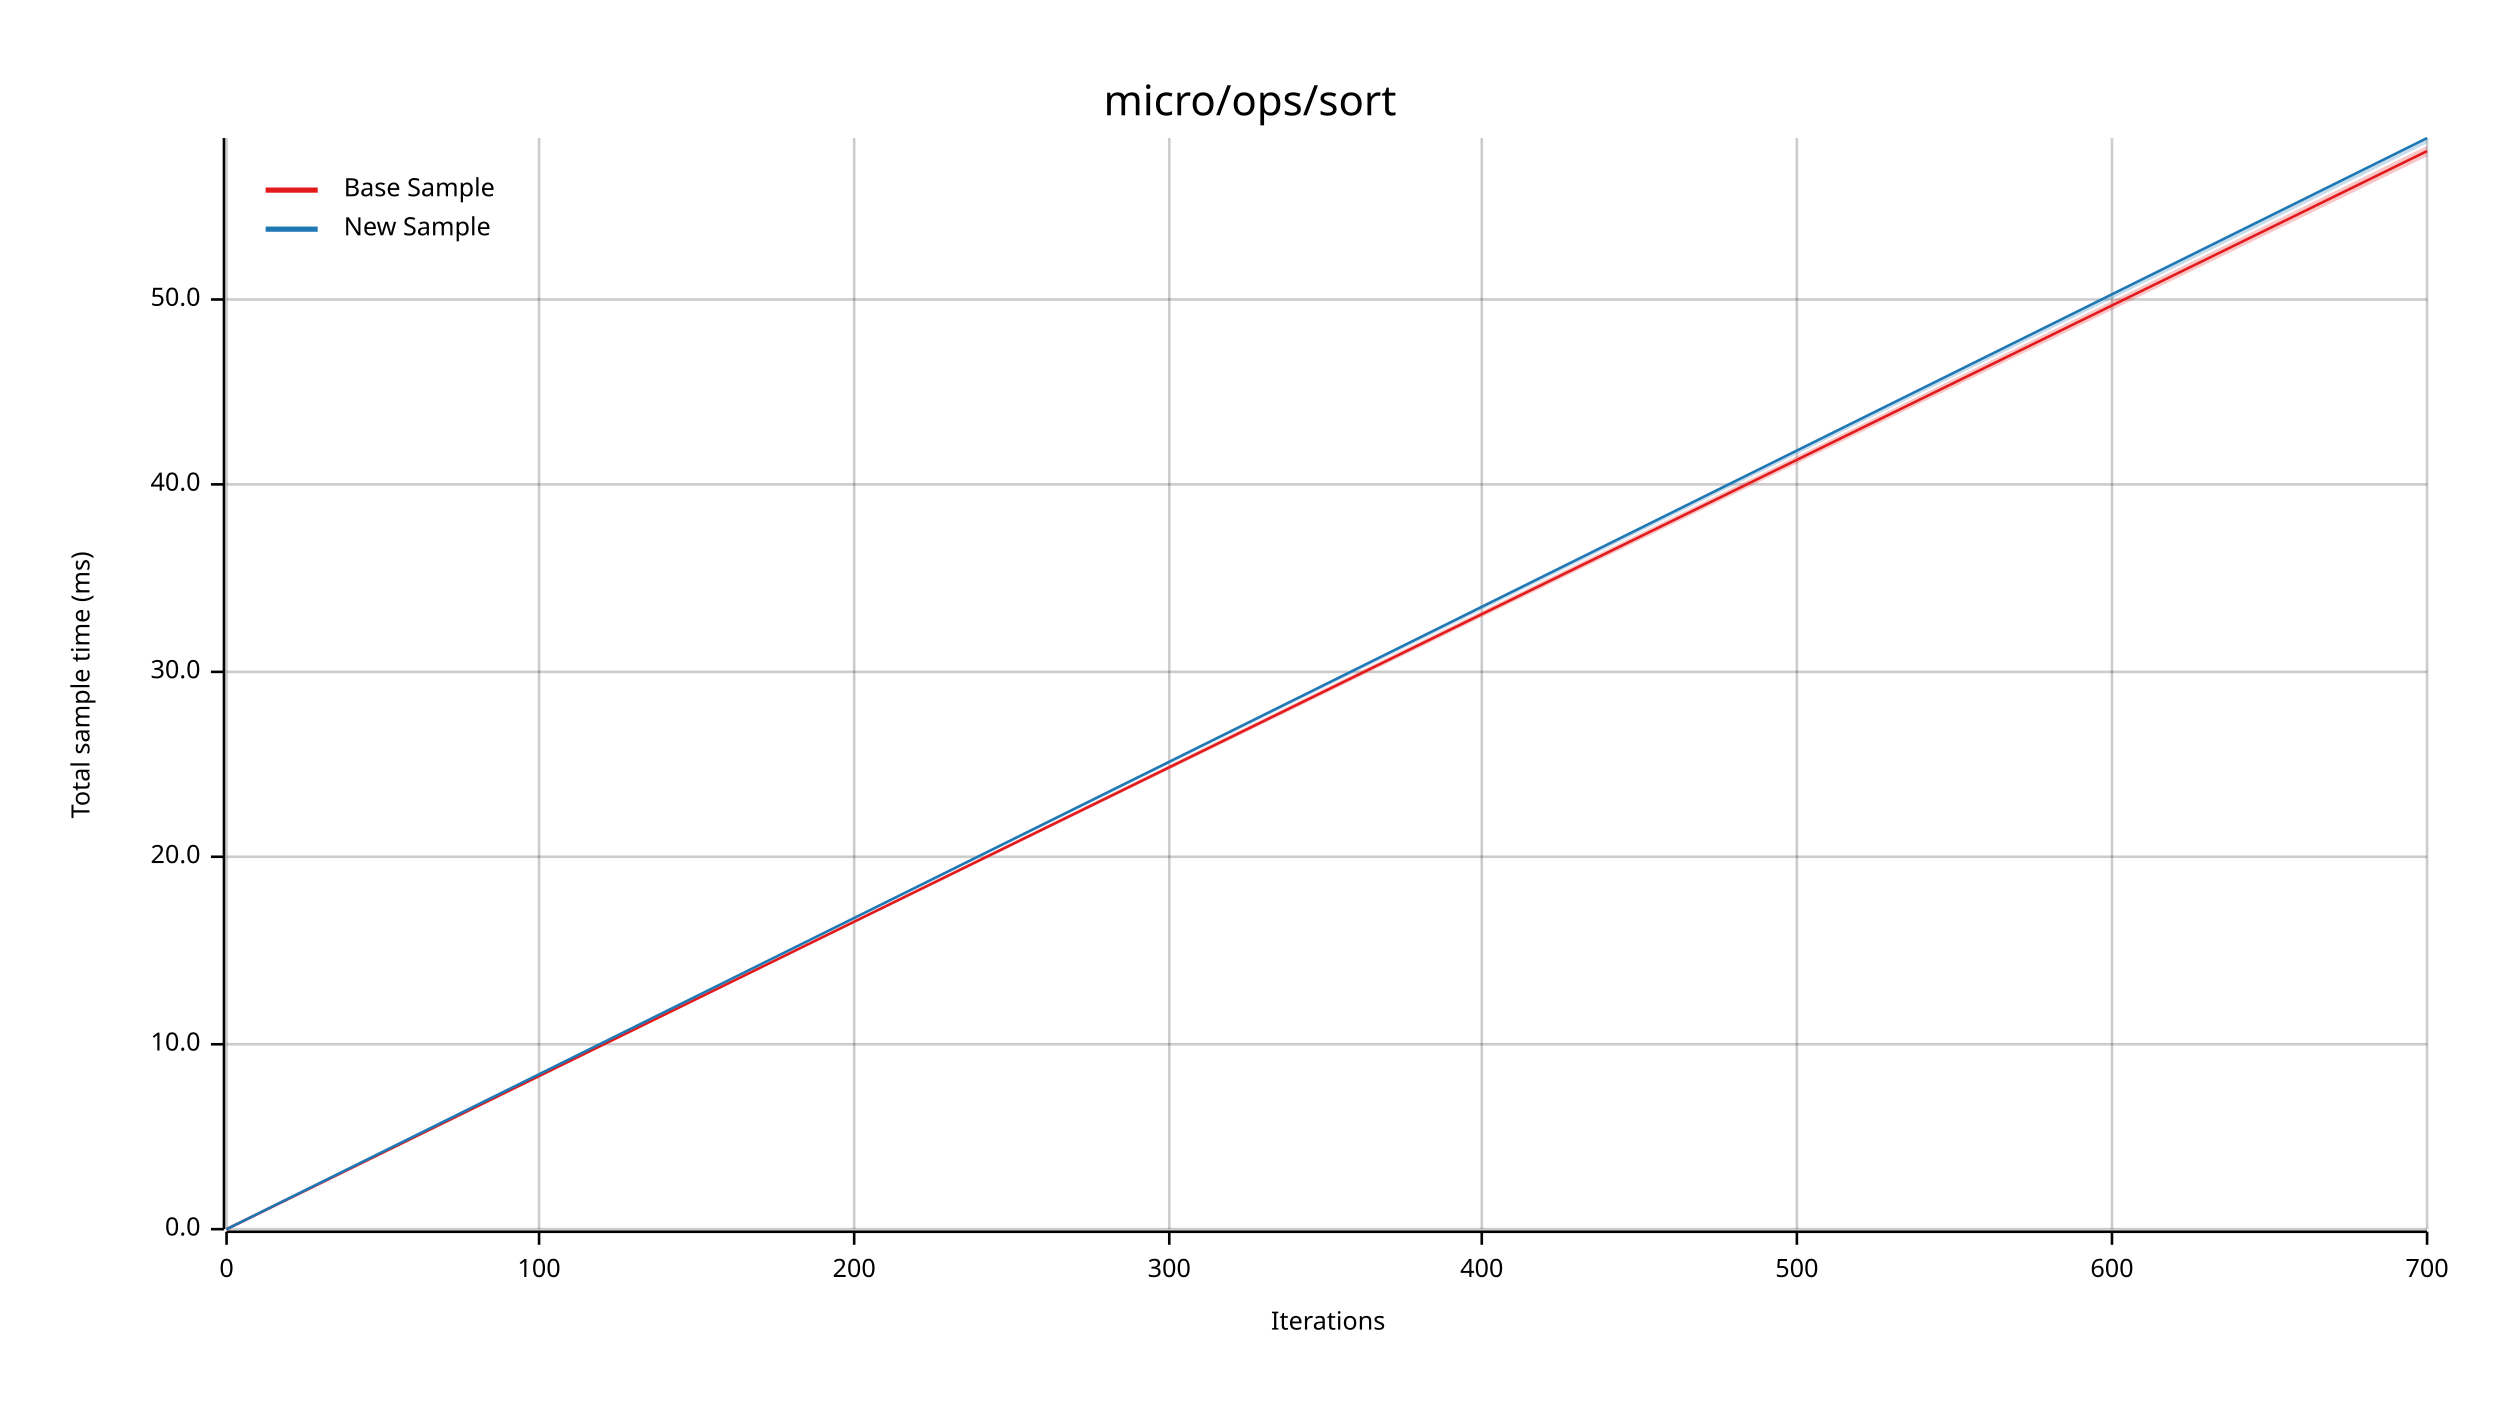
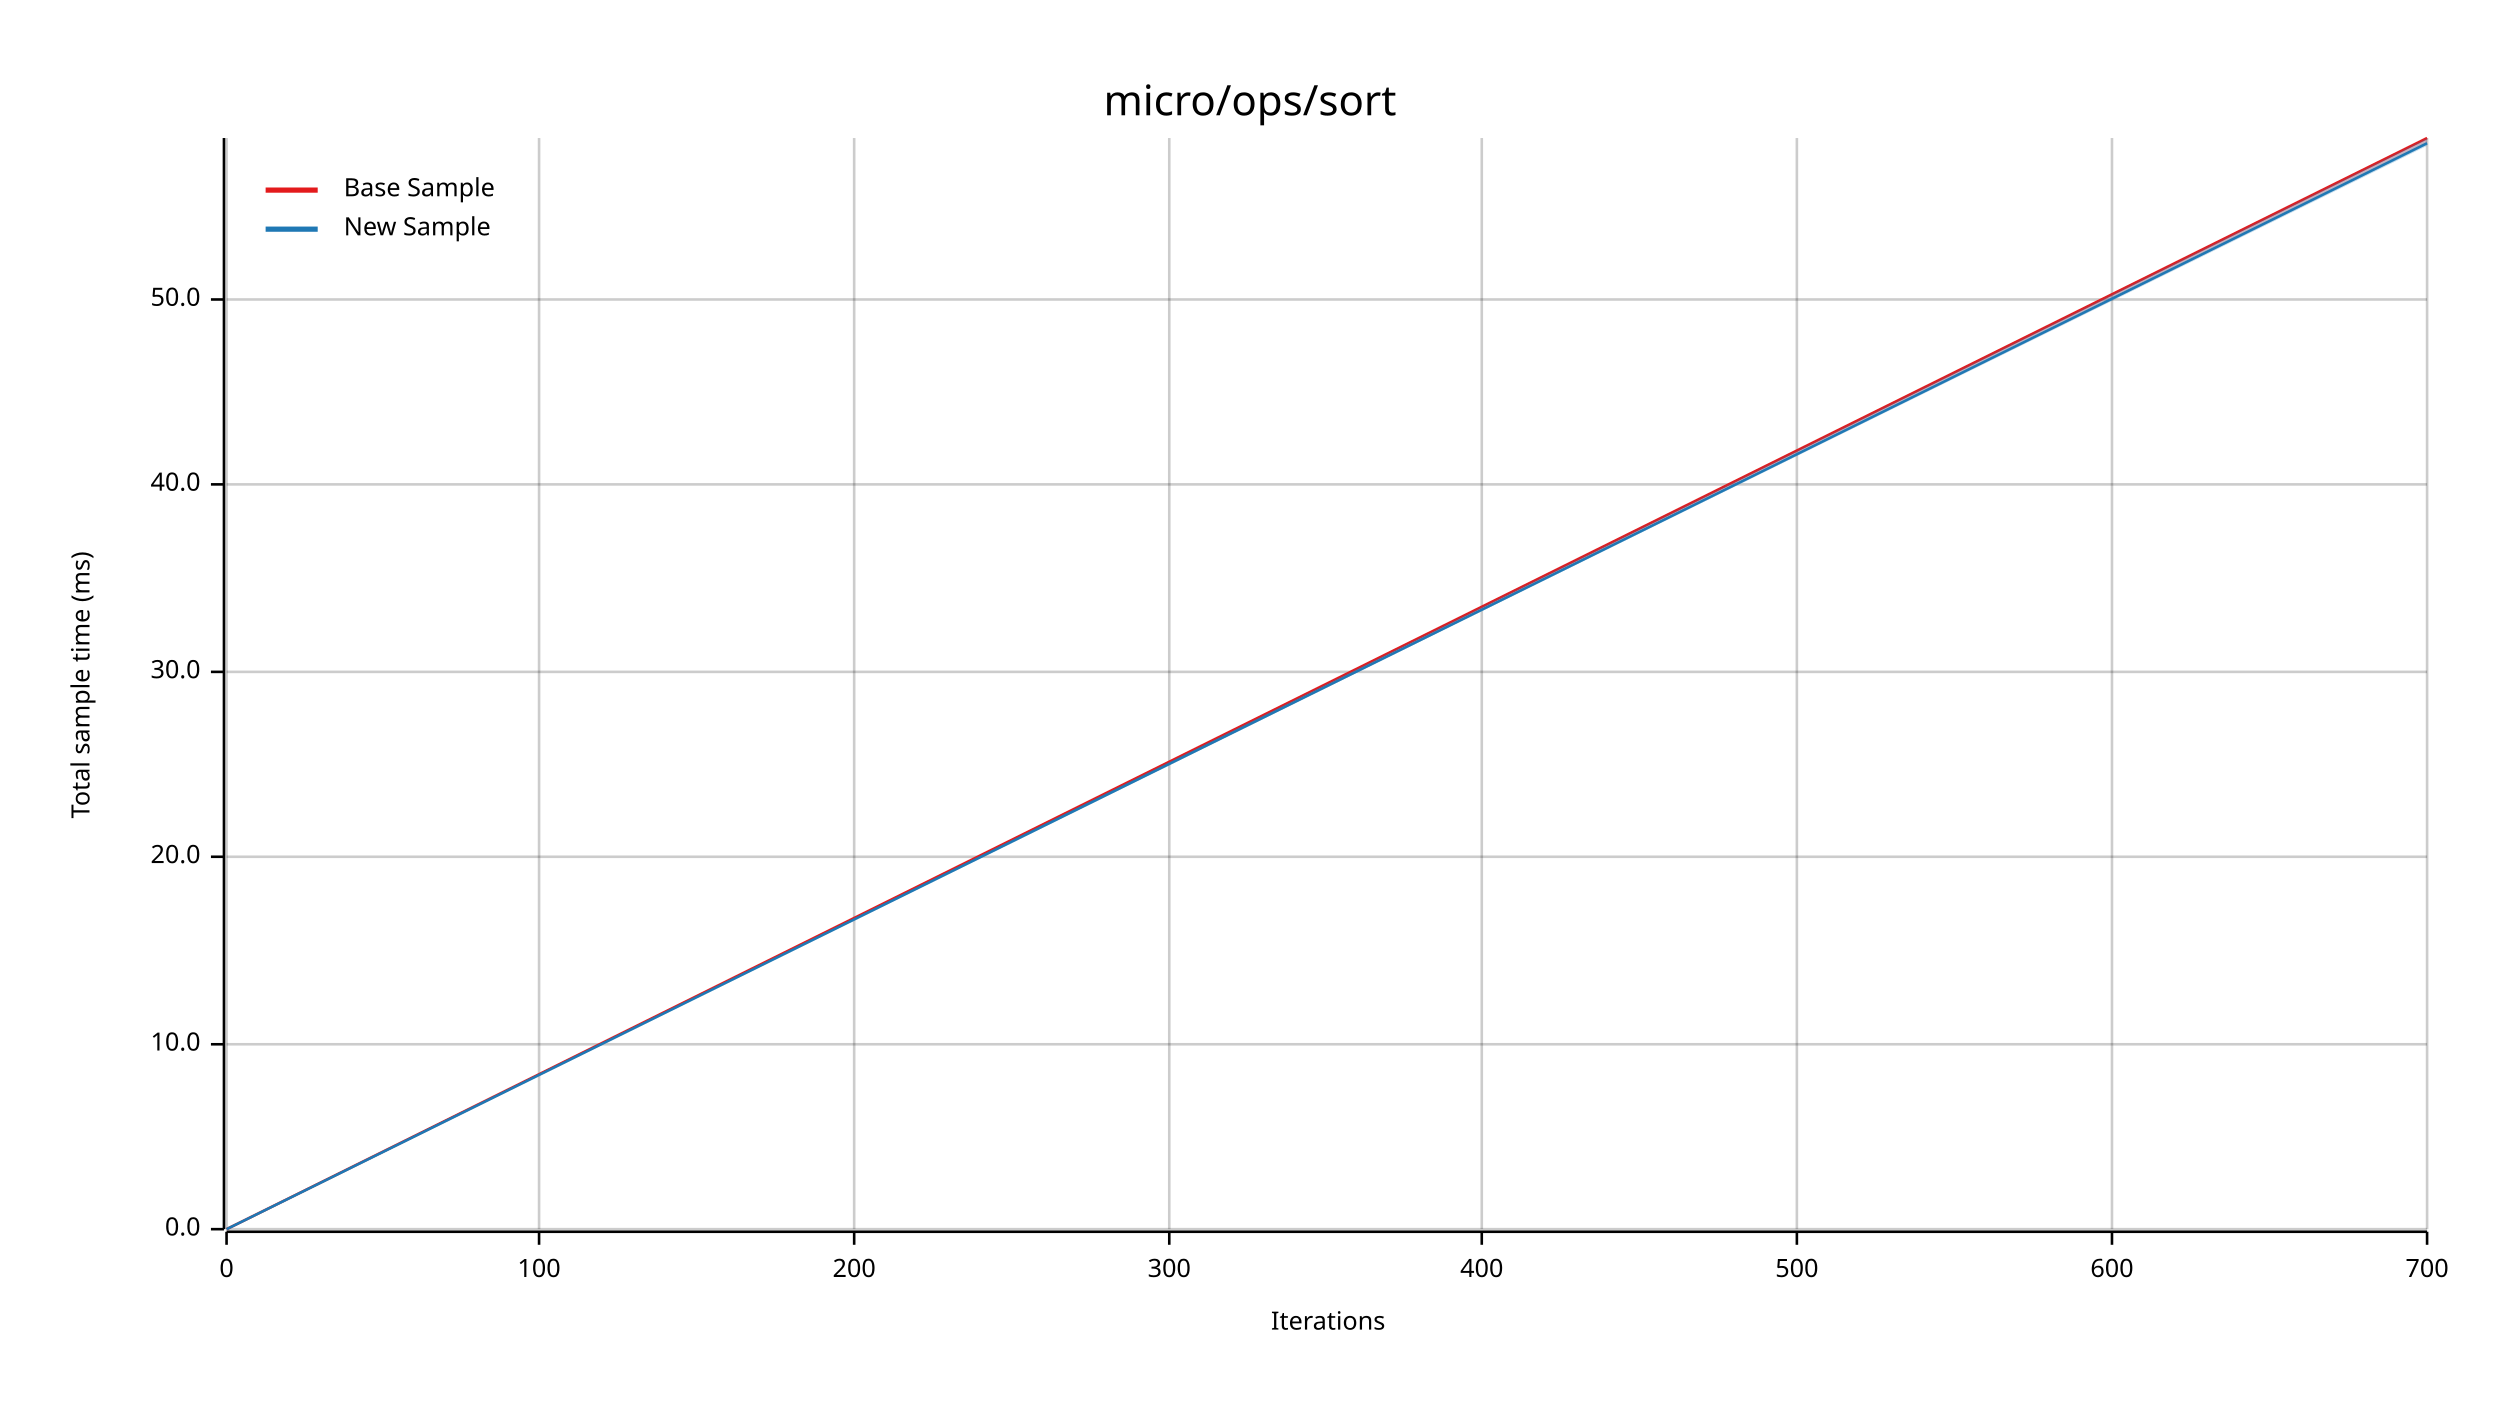
<svg xmlns="http://www.w3.org/2000/svg" width="960" height="540" viewBox="0 0 960 540">
  <text x="480" y="32" dy="0.76em" text-anchor="middle" font-family="sans-serif" font-size="16.129" opacity="1" fill="#000000">
micro/ops/sort
</text>
  <text x="27" y="263" dy="0.76em" text-anchor="middle" font-family="sans-serif" font-size="9.677" opacity="1" fill="#000000" transform="rotate(270, 27, 263)">
Total sample time (ms)
</text>
  <text x="510" y="513" dy="-0.5ex" text-anchor="middle" font-family="sans-serif" font-size="9.677" opacity="1" fill="#000000">
Iterations
</text>
  <line opacity="0.2" stroke="#000000" stroke-width="1" x1="87" y1="472" x2="87" y2="53" />
  <line opacity="0.2" stroke="#000000" stroke-width="1" x1="207" y1="472" x2="207" y2="53" />
  <line opacity="0.2" stroke="#000000" stroke-width="1" x1="328" y1="472" x2="328" y2="53" />
  <line opacity="0.2" stroke="#000000" stroke-width="1" x1="449" y1="472" x2="449" y2="53" />
  <line opacity="0.2" stroke="#000000" stroke-width="1" x1="569" y1="472" x2="569" y2="53" />
  <line opacity="0.2" stroke="#000000" stroke-width="1" x1="690" y1="472" x2="690" y2="53" />
  <line opacity="0.2" stroke="#000000" stroke-width="1" x1="811" y1="472" x2="811" y2="53" />
  <line opacity="0.2" stroke="#000000" stroke-width="1" x1="932" y1="472" x2="932" y2="53" />
  <line opacity="0.2" stroke="#000000" stroke-width="1" x1="87" y1="472" x2="932" y2="472" />
  <line opacity="0.2" stroke="#000000" stroke-width="1" x1="87" y1="401" x2="932" y2="401" />
  <line opacity="0.2" stroke="#000000" stroke-width="1" x1="87" y1="329" x2="932" y2="329" />
  <line opacity="0.2" stroke="#000000" stroke-width="1" x1="87" y1="258" x2="932" y2="258" />
  <line opacity="0.2" stroke="#000000" stroke-width="1" x1="87" y1="186" x2="932" y2="186" />
  <line opacity="0.2" stroke="#000000" stroke-width="1" x1="87" y1="115" x2="932" y2="115" />
  <polyline fill="none" opacity="1" stroke="#000000" stroke-width="1" points="86,53 86,472 " />
  <text x="77" y="472" dy="0.5ex" text-anchor="end" font-family="sans-serif" font-size="9.677" opacity="1" fill="#000000">
0.0
</text>
  <polyline fill="none" opacity="1" stroke="#000000" stroke-width="1" points="81,472 86,472 " />
  <text x="77" y="401" dy="0.5ex" text-anchor="end" font-family="sans-serif" font-size="9.677" opacity="1" fill="#000000">
10.0
</text>
  <polyline fill="none" opacity="1" stroke="#000000" stroke-width="1" points="81,401 86,401 " />
  <text x="77" y="329" dy="0.5ex" text-anchor="end" font-family="sans-serif" font-size="9.677" opacity="1" fill="#000000">
20.0
</text>
  <polyline fill="none" opacity="1" stroke="#000000" stroke-width="1" points="81,329 86,329 " />
  <text x="77" y="258" dy="0.5ex" text-anchor="end" font-family="sans-serif" font-size="9.677" opacity="1" fill="#000000">
30.0
</text>
  <polyline fill="none" opacity="1" stroke="#000000" stroke-width="1" points="81,258 86,258 " />
  <text x="77" y="186" dy="0.5ex" text-anchor="end" font-family="sans-serif" font-size="9.677" opacity="1" fill="#000000">
40.0
</text>
  <polyline fill="none" opacity="1" stroke="#000000" stroke-width="1" points="81,186 86,186 " />
  <text x="77" y="115" dy="0.5ex" text-anchor="end" font-family="sans-serif" font-size="9.677" opacity="1" fill="#000000">
50.0
</text>
  <polyline fill="none" opacity="1" stroke="#000000" stroke-width="1" points="81,115 86,115 " />
  <polyline fill="none" opacity="1" stroke="#000000" stroke-width="1" points="87,473 932,473 " />
  <text x="87" y="483" dy="0.76em" text-anchor="middle" font-family="sans-serif" font-size="9.677" opacity="1" fill="#000000">
0
</text>
  <polyline fill="none" opacity="1" stroke="#000000" stroke-width="1" points="87,473 87,478 " />
  <text x="207" y="483" dy="0.76em" text-anchor="middle" font-family="sans-serif" font-size="9.677" opacity="1" fill="#000000">
100
</text>
  <polyline fill="none" opacity="1" stroke="#000000" stroke-width="1" points="207,473 207,478 " />
  <text x="328" y="483" dy="0.76em" text-anchor="middle" font-family="sans-serif" font-size="9.677" opacity="1" fill="#000000">
200
</text>
  <polyline fill="none" opacity="1" stroke="#000000" stroke-width="1" points="328,473 328,478 " />
  <text x="449" y="483" dy="0.76em" text-anchor="middle" font-family="sans-serif" font-size="9.677" opacity="1" fill="#000000">
300
</text>
  <polyline fill="none" opacity="1" stroke="#000000" stroke-width="1" points="449,473 449,478 " />
  <text x="569" y="483" dy="0.76em" text-anchor="middle" font-family="sans-serif" font-size="9.677" opacity="1" fill="#000000">
400
</text>
  <polyline fill="none" opacity="1" stroke="#000000" stroke-width="1" points="569,473 569,478 " />
  <text x="690" y="483" dy="0.76em" text-anchor="middle" font-family="sans-serif" font-size="9.677" opacity="1" fill="#000000">
500
</text>
  <polyline fill="none" opacity="1" stroke="#000000" stroke-width="1" points="690,473 690,478 " />
  <text x="811" y="483" dy="0.76em" text-anchor="middle" font-family="sans-serif" font-size="9.677" opacity="1" fill="#000000">
600
</text>
  <polyline fill="none" opacity="1" stroke="#000000" stroke-width="1" points="811,473 811,478 " />
  <text x="932" y="483" dy="0.76em" text-anchor="middle" font-family="sans-serif" font-size="9.677" opacity="1" fill="#000000">
700
</text>
  <polyline fill="none" opacity="1" stroke="#000000" stroke-width="1" points="932,473 932,478 " />
-   <polyline fill="none" opacity="1" stroke="#E31A1C" stroke-width="1" points="87,472 932,58 " />
-   <polygon opacity="0.25" fill="#E31A1C" points="87,472 932,60 932,56 " />
-   <polyline fill="none" opacity="1" stroke="#1F78B4" stroke-width="1" points="87,472 932,53 " />
-   <polygon opacity="0.25" fill="#1F78B4" points="87,472 932,55 932,53 " />
+   <polyline fill="none" opacity="1" stroke="#E31A1C" stroke-width="1" points="87,472 932,53 " />
+   <polygon opacity="0.25" fill="#E31A1C" points="87,472 932,55 932,53 " />
+   <polyline fill="none" opacity="1" stroke="#1F78B4" stroke-width="1" points="87,472 932,55 " />
+   <polygon opacity="0.25" fill="#1F78B4" points="87,472 932,56 932,53 " />
  <text x="132" y="68" dy="0.76em" text-anchor="start" font-family="sans-serif" font-size="9.677" opacity="1" fill="#000000">
Base Sample
</text>
  <text x="132" y="83" dy="0.76em" text-anchor="start" font-family="sans-serif" font-size="9.677" opacity="1" fill="#000000">
New Sample
</text>
  <polyline fill="none" opacity="1" stroke="#E31A1C" stroke-width="2" points="102,73 122,73 " />
  <polyline fill="none" opacity="1" stroke="#1F78B4" stroke-width="2" points="102,88 122,88 " />
</svg>
